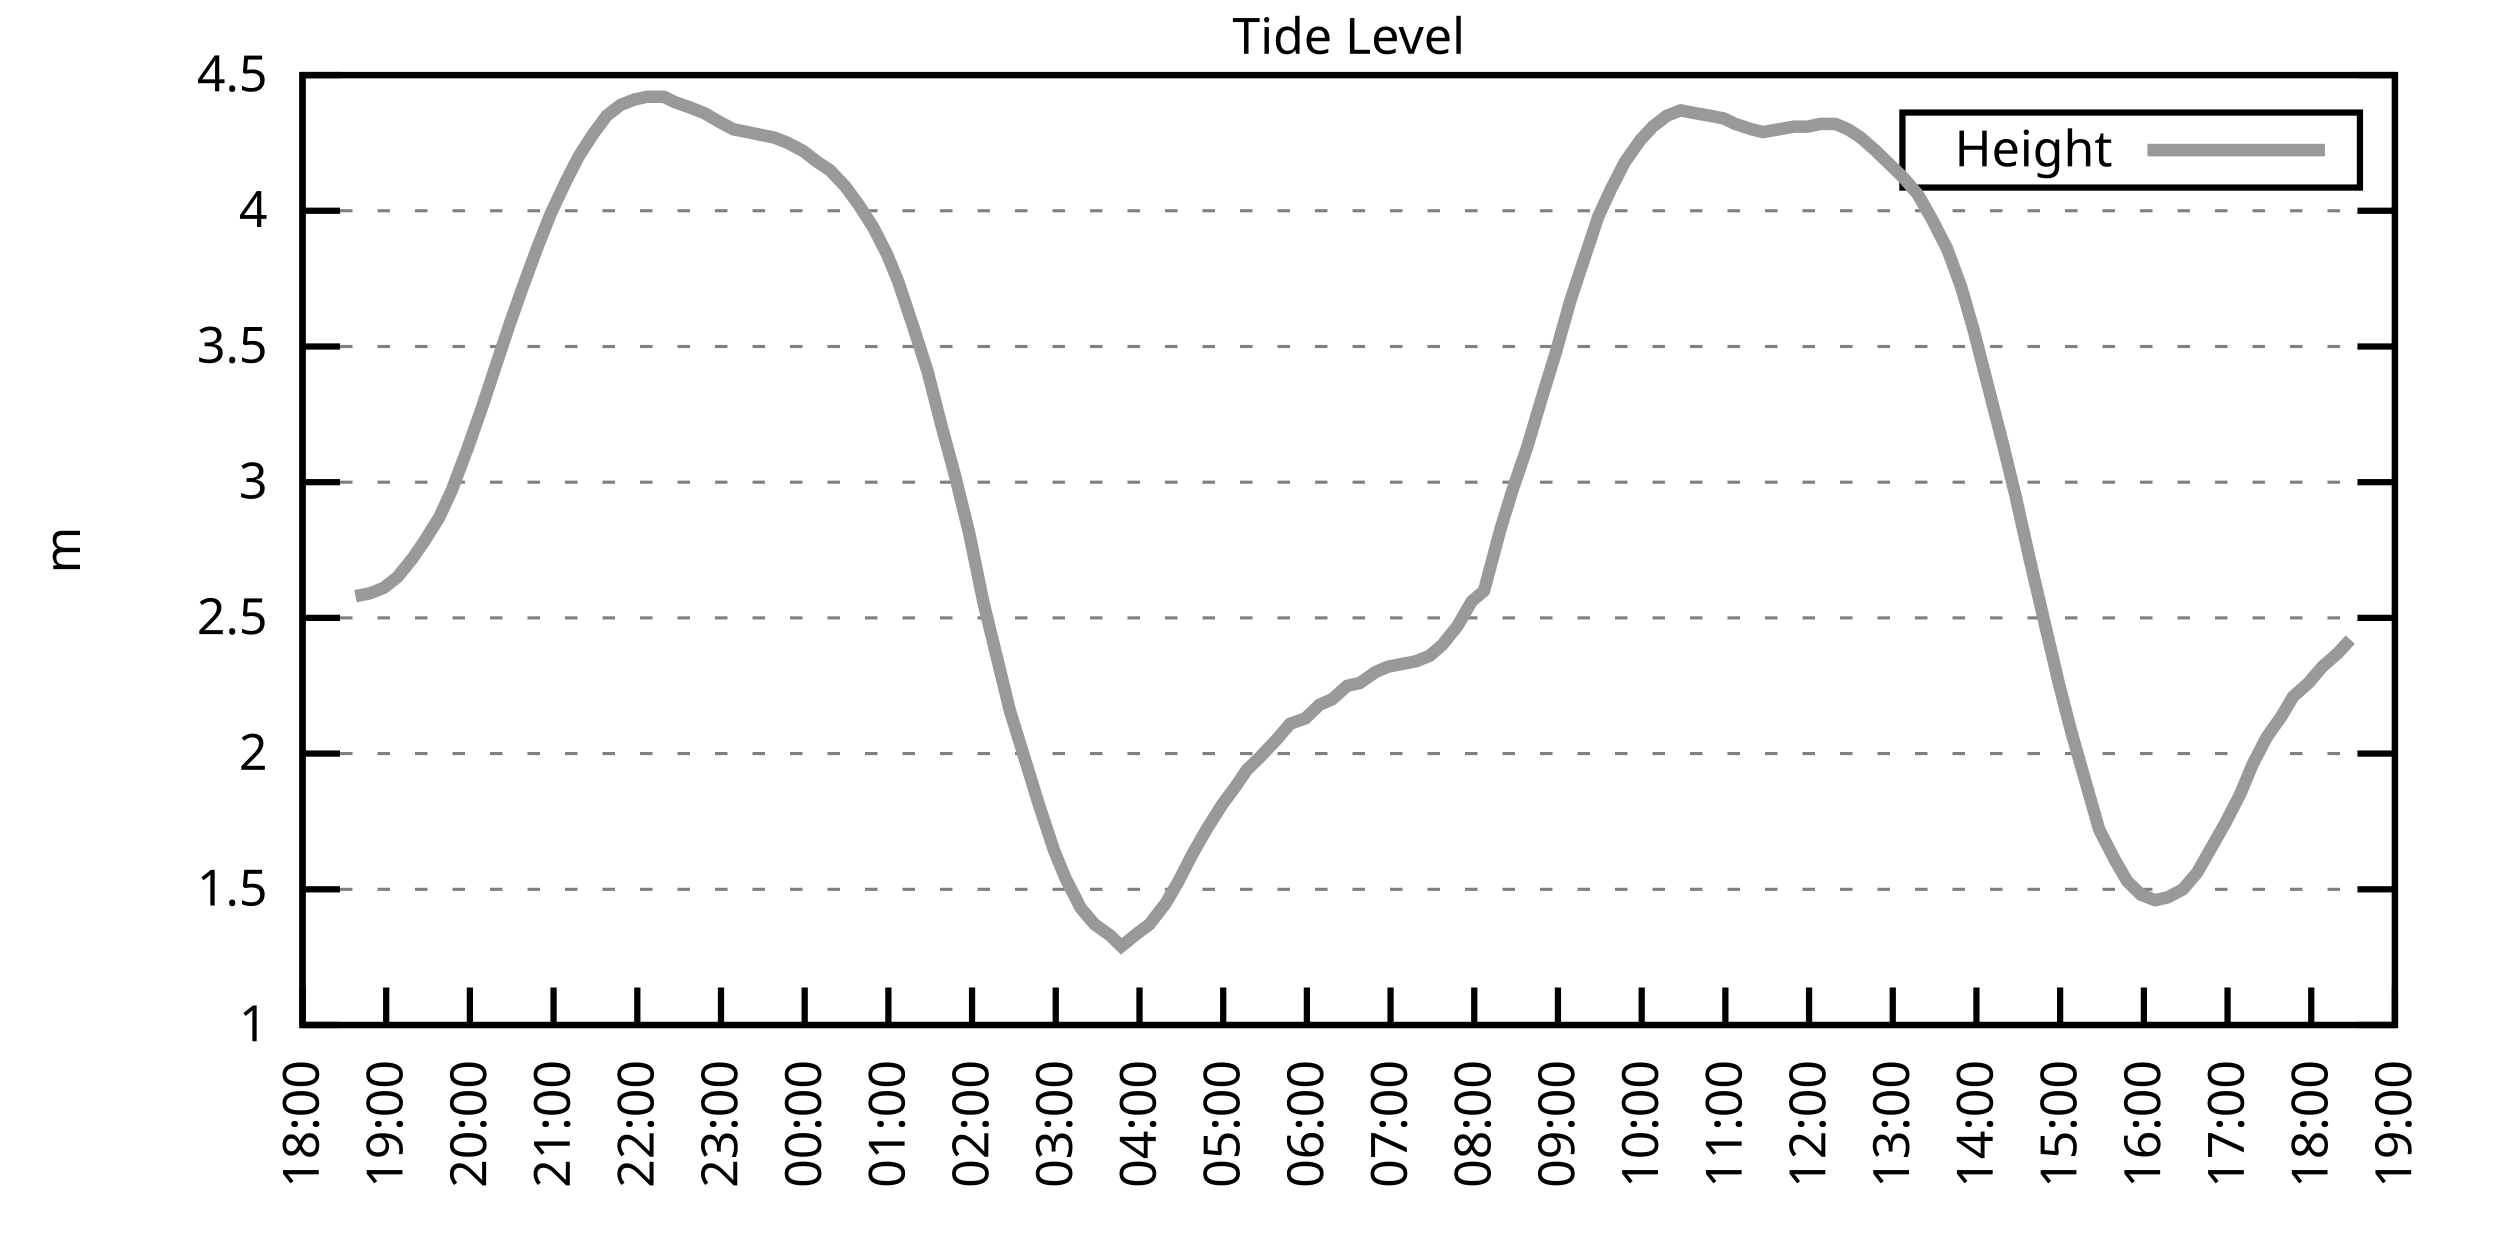
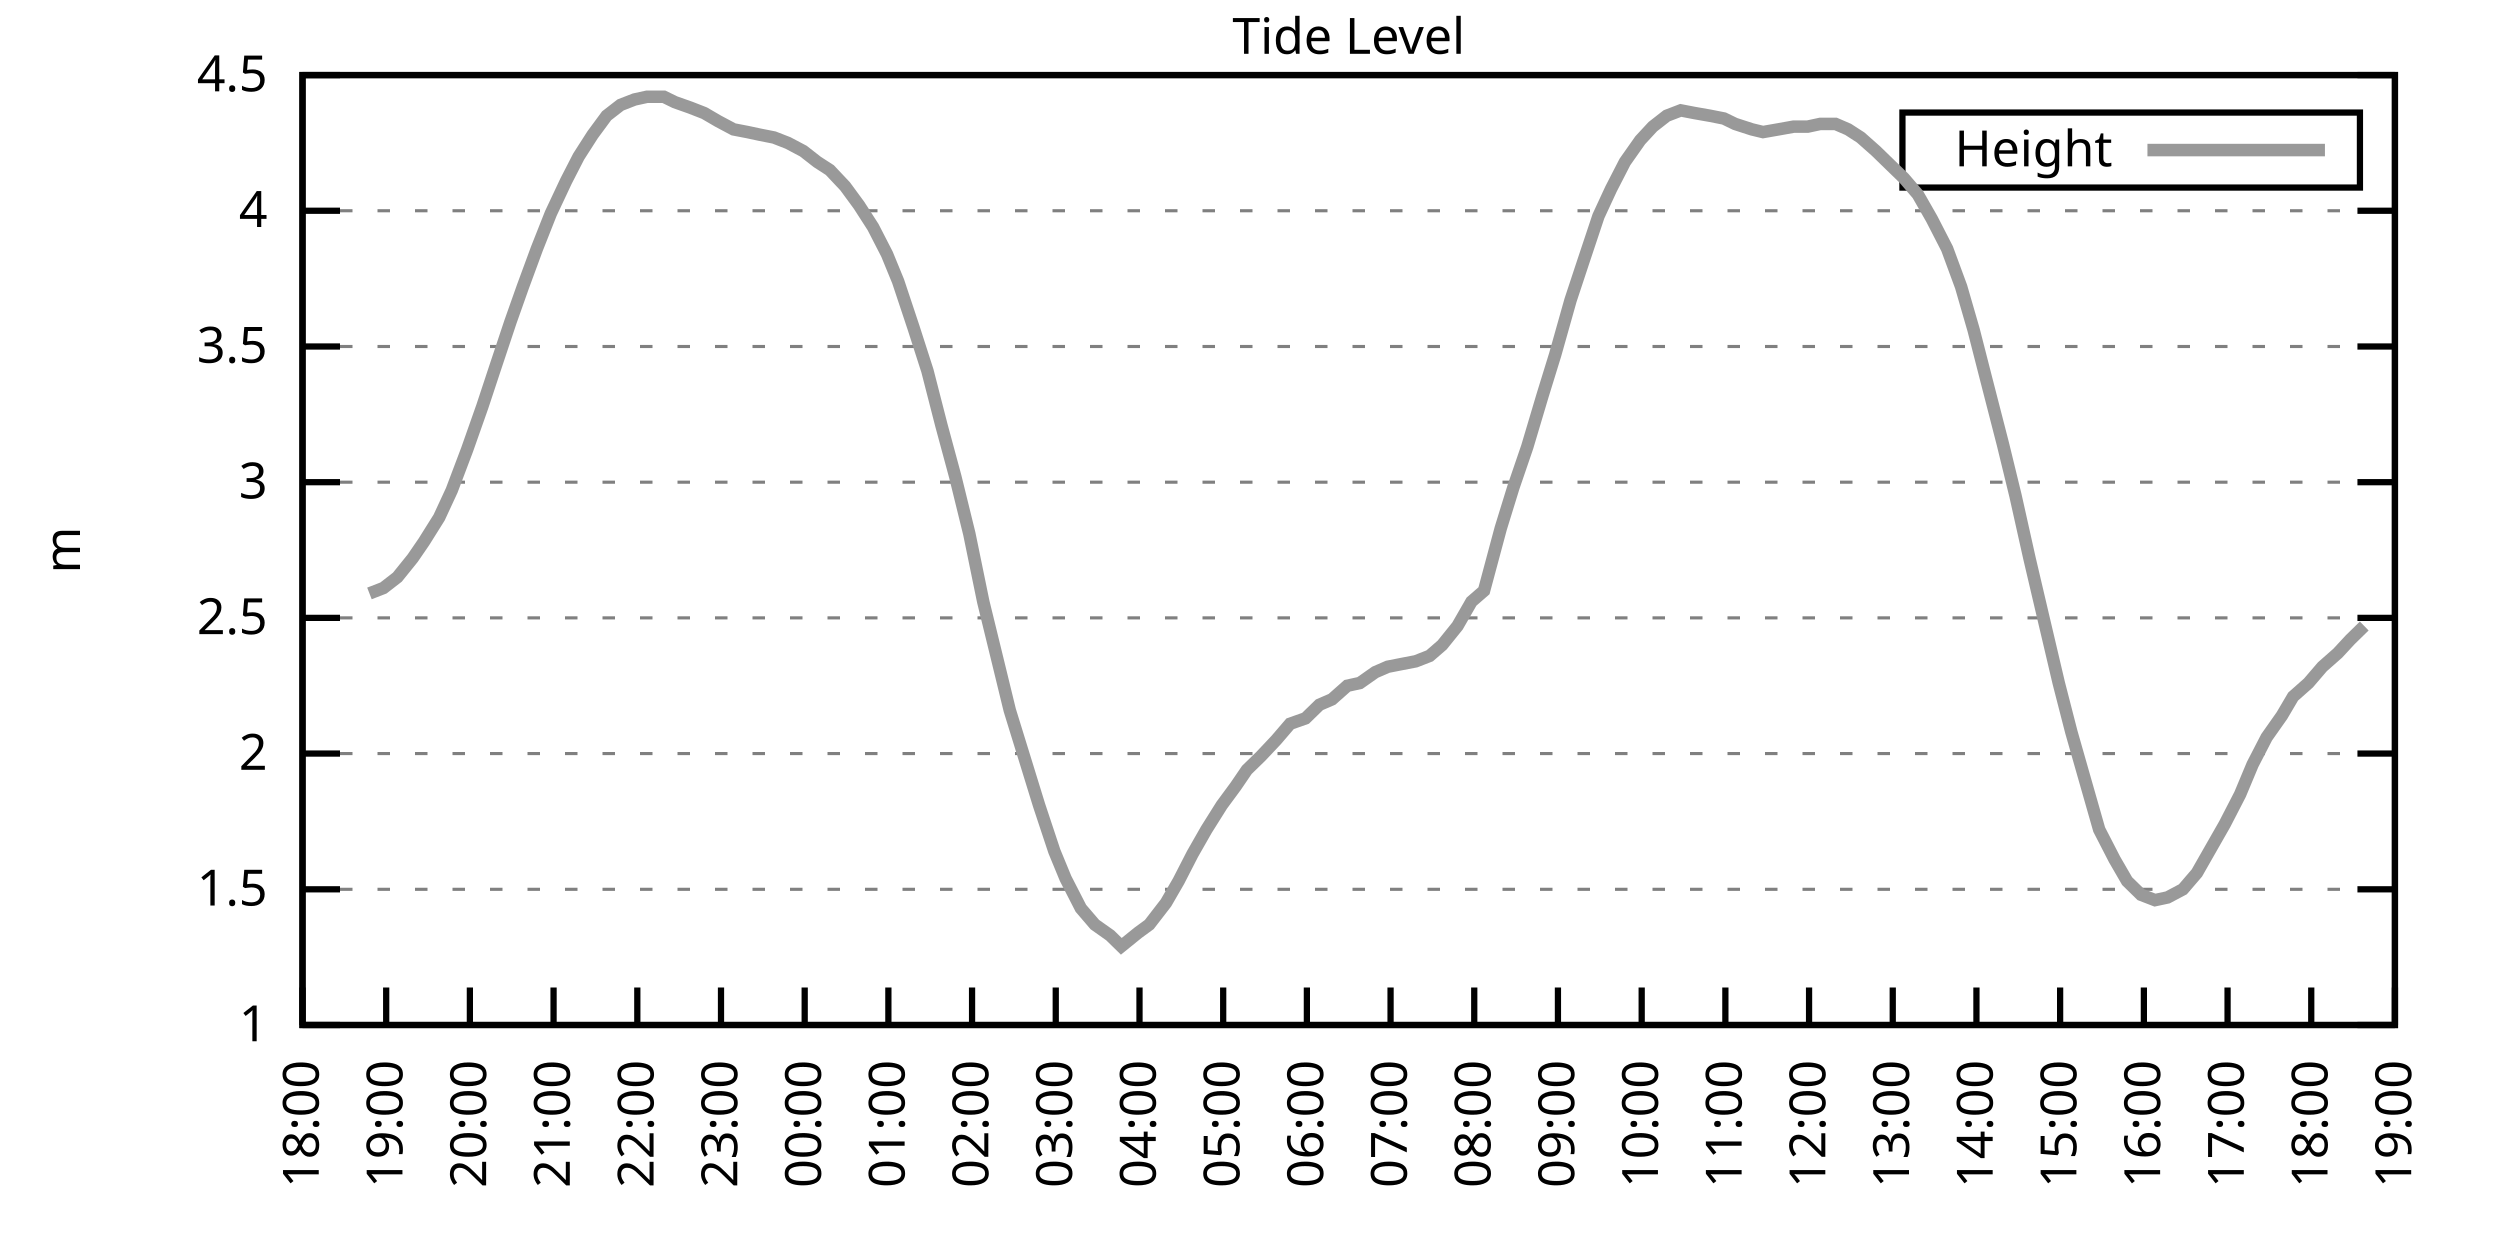
<svg xmlns="http://www.w3.org/2000/svg" xmlns:xlink="http://www.w3.org/1999/xlink" width="400" height="200" viewBox="0 0 400 200">
  <g id="gnuplot_canvas">
    <rect x="0" y="0" width="400" height="200" fill="none" />
    <defs>
      <circle id="gpDot" r="0.5" stroke-width="0.5" stroke="currentColor" />
      <path id="gpPt0" stroke-width="0.333" stroke="currentColor" d="M-1,0 h2 M0,-1 v2" />
      <path id="gpPt1" stroke-width="0.333" stroke="currentColor" d="M-1,-1 L1,1 M1,-1 L-1,1" />
      <path id="gpPt2" stroke-width="0.333" stroke="currentColor" d="M-1,0 L1,0 M0,-1 L0,1 M-1,-1 L1,1 M-1,1 L1,-1" />
      <rect id="gpPt3" stroke-width="0.333" stroke="currentColor" x="-1" y="-1" width="2" height="2" />
      <rect id="gpPt4" stroke-width="0.333" stroke="currentColor" fill="currentColor" x="-1" y="-1" width="2" height="2" />
      <circle id="gpPt5" stroke-width="0.333" stroke="currentColor" cx="0" cy="0" r="1" />
      <use xlink:href="#gpPt5" id="gpPt6" fill="currentColor" stroke="none" />
      <path id="gpPt7" stroke-width="0.333" stroke="currentColor" d="M0,-1.33 L-1.33,0.67 L1.33,0.67 z" />
      <use xlink:href="#gpPt7" id="gpPt8" fill="currentColor" stroke="none" />
      <use xlink:href="#gpPt7" id="gpPt9" stroke="currentColor" transform="rotate(180)" />
      <use xlink:href="#gpPt9" id="gpPt10" fill="currentColor" stroke="none" />
      <use xlink:href="#gpPt3" id="gpPt11" stroke="currentColor" transform="rotate(45)" />
      <use xlink:href="#gpPt11" id="gpPt12" fill="currentColor" stroke="none" />
      <path id="gpPt13" stroke-width="0.333" stroke="currentColor" d="M0,1.330 L1.265,0.411 L0.782,-1.067 L-0.782,-1.076 L-1.265,0.411 z" />
      <use xlink:href="#gpPt13" id="gpPt14" fill="currentColor" stroke="none" />
      <filter id="textbox" filterUnits="objectBoundingBox" x="0" y="0" height="1" width="1">
        <feFlood flood-color="white" flood-opacity="1" result="bgnd" />
        <feComposite in="SourceGraphic" in2="bgnd" operator="atop" />
      </filter>
      <filter id="greybox" filterUnits="objectBoundingBox" x="0" y="0" height="1" width="1">
        <feFlood flood-color="lightgrey" flood-opacity="1" result="grey" />
        <feComposite in="SourceGraphic" in2="grey" operator="atop" />
      </filter>
    </defs>
    <g fill="none" color="white" stroke="currentColor" stroke-width="1.00" stroke-linecap="butt" stroke-linejoin="miter">
</g>
    <g fill="none" color="black" stroke="currentColor" stroke-width="1.00" stroke-linecap="butt" stroke-linejoin="miter">
      <g stroke="none" shape-rendering="crispEdges">
        <polygon fill="rgb(255, 255, 255)" points="48.40,164.00 383.18,164.00 383.18,12.02 48.40,12.02 " />
      </g>
    </g>
    <g fill="none" color="black" stroke="currentColor" stroke-width="1.00" stroke-linecap="butt" stroke-linejoin="miter">
</g>
    <g fill="none" color="black" stroke="black" stroke-width="0.50" stroke-linecap="butt" stroke-linejoin="miter">
</g>
    <g fill="none" color="gray" stroke="currentColor" stroke-width="0.50" stroke-linecap="butt" stroke-linejoin="miter">
      <path stroke="gray" stroke-dasharray="2,4" class="gridline" d="M48.40,164.00 L383.19,164.00  " />
    </g>
    <g fill="none" color="gray" stroke="gray" stroke-width="1.00" stroke-linecap="butt" stroke-linejoin="miter">
</g>
    <g fill="none" color="black" stroke="currentColor" stroke-width="1.00" stroke-linecap="butt" stroke-linejoin="miter">
      <path stroke="black" d="M48.40,164.00 L54.40,164.00 M383.19,164.00 L377.19,164.00  " />
      <g transform="translate(42.80,166.60)" stroke="none" fill="black" font-family="Sans" font-size="8.00" text-anchor="end">
        <text>
          <tspan font-family="Sans"> 1</tspan>
        </text>
      </g>
    </g>
    <g fill="none" color="black" stroke="currentColor" stroke-width="1.00" stroke-linecap="butt" stroke-linejoin="miter">
</g>
    <g fill="none" color="black" stroke="black" stroke-width="0.50" stroke-linecap="butt" stroke-linejoin="miter">
</g>
    <g fill="none" color="gray" stroke="currentColor" stroke-width="0.50" stroke-linecap="butt" stroke-linejoin="miter">
      <path stroke="gray" stroke-dasharray="2,4" class="gridline" d="M48.40,142.29 L383.19,142.29  " />
    </g>
    <g fill="none" color="gray" stroke="gray" stroke-width="1.00" stroke-linecap="butt" stroke-linejoin="miter">
</g>
    <g fill="none" color="black" stroke="currentColor" stroke-width="1.00" stroke-linecap="butt" stroke-linejoin="miter">
      <path stroke="black" d="M48.40,142.29 L54.40,142.29 M383.19,142.29 L377.19,142.29  " />
      <g transform="translate(42.80,144.89)" stroke="none" fill="black" font-family="Sans" font-size="8.00" text-anchor="end">
        <text>
          <tspan font-family="Sans"> 1.5</tspan>
        </text>
      </g>
    </g>
    <g fill="none" color="black" stroke="currentColor" stroke-width="1.00" stroke-linecap="butt" stroke-linejoin="miter">
</g>
    <g fill="none" color="black" stroke="black" stroke-width="0.50" stroke-linecap="butt" stroke-linejoin="miter">
</g>
    <g fill="none" color="gray" stroke="currentColor" stroke-width="0.50" stroke-linecap="butt" stroke-linejoin="miter">
      <path stroke="gray" stroke-dasharray="2,4" class="gridline" d="M48.40,120.57 L383.19,120.57  " />
    </g>
    <g fill="none" color="gray" stroke="gray" stroke-width="1.00" stroke-linecap="butt" stroke-linejoin="miter">
</g>
    <g fill="none" color="black" stroke="currentColor" stroke-width="1.00" stroke-linecap="butt" stroke-linejoin="miter">
      <path stroke="black" d="M48.40,120.57 L54.40,120.57 M383.19,120.57 L377.19,120.57  " />
      <g transform="translate(42.80,123.17)" stroke="none" fill="black" font-family="Sans" font-size="8.00" text-anchor="end">
        <text>
          <tspan font-family="Sans"> 2</tspan>
        </text>
      </g>
    </g>
    <g fill="none" color="black" stroke="currentColor" stroke-width="1.00" stroke-linecap="butt" stroke-linejoin="miter">
</g>
    <g fill="none" color="black" stroke="black" stroke-width="0.50" stroke-linecap="butt" stroke-linejoin="miter">
</g>
    <g fill="none" color="gray" stroke="currentColor" stroke-width="0.50" stroke-linecap="butt" stroke-linejoin="miter">
      <path stroke="gray" stroke-dasharray="2,4" class="gridline" d="M48.40,98.86 L383.19,98.86  " />
    </g>
    <g fill="none" color="gray" stroke="gray" stroke-width="1.00" stroke-linecap="butt" stroke-linejoin="miter">
</g>
    <g fill="none" color="black" stroke="currentColor" stroke-width="1.00" stroke-linecap="butt" stroke-linejoin="miter">
      <path stroke="black" d="M48.40,98.86 L54.40,98.86 M383.19,98.86 L377.19,98.86  " />
      <g transform="translate(42.80,101.46)" stroke="none" fill="black" font-family="Sans" font-size="8.00" text-anchor="end">
        <text>
          <tspan font-family="Sans"> 2.5</tspan>
        </text>
      </g>
    </g>
    <g fill="none" color="black" stroke="currentColor" stroke-width="1.00" stroke-linecap="butt" stroke-linejoin="miter">
</g>
    <g fill="none" color="black" stroke="black" stroke-width="0.50" stroke-linecap="butt" stroke-linejoin="miter">
</g>
    <g fill="none" color="gray" stroke="currentColor" stroke-width="0.50" stroke-linecap="butt" stroke-linejoin="miter">
      <path stroke="gray" stroke-dasharray="2,4" class="gridline" d="M48.40,77.15 L383.19,77.15  " />
    </g>
    <g fill="none" color="gray" stroke="gray" stroke-width="1.00" stroke-linecap="butt" stroke-linejoin="miter">
</g>
    <g fill="none" color="black" stroke="currentColor" stroke-width="1.00" stroke-linecap="butt" stroke-linejoin="miter">
      <path stroke="black" d="M48.40,77.15 L54.40,77.15 M383.19,77.15 L377.19,77.15  " />
      <g transform="translate(42.80,79.75)" stroke="none" fill="black" font-family="Sans" font-size="8.00" text-anchor="end">
        <text>
          <tspan font-family="Sans"> 3</tspan>
        </text>
      </g>
    </g>
    <g fill="none" color="black" stroke="currentColor" stroke-width="1.00" stroke-linecap="butt" stroke-linejoin="miter">
</g>
    <g fill="none" color="black" stroke="black" stroke-width="0.50" stroke-linecap="butt" stroke-linejoin="miter">
</g>
    <g fill="none" color="gray" stroke="currentColor" stroke-width="0.50" stroke-linecap="butt" stroke-linejoin="miter">
      <path stroke="gray" stroke-dasharray="2,4" class="gridline" d="M48.40,55.44 L383.19,55.44  " />
    </g>
    <g fill="none" color="gray" stroke="gray" stroke-width="1.00" stroke-linecap="butt" stroke-linejoin="miter">
</g>
    <g fill="none" color="black" stroke="currentColor" stroke-width="1.00" stroke-linecap="butt" stroke-linejoin="miter">
      <path stroke="black" d="M48.40,55.44 L54.40,55.44 M383.19,55.44 L377.19,55.44  " />
      <g transform="translate(42.80,58.04)" stroke="none" fill="black" font-family="Sans" font-size="8.00" text-anchor="end">
        <text>
          <tspan font-family="Sans"> 3.5</tspan>
        </text>
      </g>
    </g>
    <g fill="none" color="black" stroke="currentColor" stroke-width="1.00" stroke-linecap="butt" stroke-linejoin="miter">
</g>
    <g fill="none" color="black" stroke="black" stroke-width="0.50" stroke-linecap="butt" stroke-linejoin="miter">
</g>
    <g fill="none" color="gray" stroke="currentColor" stroke-width="0.50" stroke-linecap="butt" stroke-linejoin="miter">
      <path stroke="gray" stroke-dasharray="2,4" class="gridline" d="M48.40,33.72 L383.19,33.72  " />
    </g>
    <g fill="none" color="gray" stroke="gray" stroke-width="1.00" stroke-linecap="butt" stroke-linejoin="miter">
</g>
    <g fill="none" color="black" stroke="currentColor" stroke-width="1.00" stroke-linecap="butt" stroke-linejoin="miter">
      <path stroke="black" d="M48.40,33.72 L54.40,33.72 M383.19,33.72 L377.19,33.72  " />
      <g transform="translate(42.80,36.32)" stroke="none" fill="black" font-family="Sans" font-size="8.00" text-anchor="end">
        <text>
          <tspan font-family="Sans"> 4</tspan>
        </text>
      </g>
    </g>
    <g fill="none" color="black" stroke="currentColor" stroke-width="1.00" stroke-linecap="butt" stroke-linejoin="miter">
</g>
    <g fill="none" color="black" stroke="black" stroke-width="0.50" stroke-linecap="butt" stroke-linejoin="miter">
</g>
    <g fill="none" color="gray" stroke="currentColor" stroke-width="0.50" stroke-linecap="butt" stroke-linejoin="miter">
      <path stroke="gray" stroke-dasharray="2,4" class="gridline" d="M48.40,12.01 L383.19,12.01  " />
    </g>
    <g fill="none" color="gray" stroke="gray" stroke-width="1.00" stroke-linecap="butt" stroke-linejoin="miter">
</g>
    <g fill="none" color="black" stroke="currentColor" stroke-width="1.00" stroke-linecap="butt" stroke-linejoin="miter">
      <path stroke="black" d="M48.40,12.01 L54.40,12.01 M383.19,12.01 L377.19,12.01  " />
      <g transform="translate(42.80,14.61)" stroke="none" fill="black" font-family="Sans" font-size="8.00" text-anchor="end">
        <text>
          <tspan font-family="Sans"> 4.5</tspan>
        </text>
      </g>
    </g>
    <g fill="none" color="black" stroke="currentColor" stroke-width="1.00" stroke-linecap="butt" stroke-linejoin="miter">
      <path stroke="black" d="M48.40,164.00 L48.40,158.00  " />
      <g transform="translate(51.00,169.60) rotate(270.00)" stroke="none" fill="black" font-family="Sans" font-size="8.00" text-anchor="end">
        <text>
          <tspan font-family="Sans">18:00</tspan>
        </text>
      </g>
    </g>
    <g fill="none" color="black" stroke="currentColor" stroke-width="1.00" stroke-linecap="butt" stroke-linejoin="miter">
      <path stroke="black" d="M61.79,164.00 L61.79,158.00  " />
      <g transform="translate(64.39,169.60) rotate(270.00)" stroke="none" fill="black" font-family="Sans" font-size="8.00" text-anchor="end">
        <text>
          <tspan font-family="Sans">19:00</tspan>
        </text>
      </g>
    </g>
    <g fill="none" color="black" stroke="currentColor" stroke-width="1.00" stroke-linecap="butt" stroke-linejoin="miter">
      <path stroke="black" d="M75.18,164.00 L75.18,158.00  " />
      <g transform="translate(77.78,169.60) rotate(270.00)" stroke="none" fill="black" font-family="Sans" font-size="8.00" text-anchor="end">
        <text>
          <tspan font-family="Sans">20:00</tspan>
        </text>
      </g>
    </g>
    <g fill="none" color="black" stroke="currentColor" stroke-width="1.00" stroke-linecap="butt" stroke-linejoin="miter">
      <path stroke="black" d="M88.57,164.00 L88.57,158.00  " />
      <g transform="translate(91.17,169.60) rotate(270.00)" stroke="none" fill="black" font-family="Sans" font-size="8.00" text-anchor="end">
        <text>
          <tspan font-family="Sans">21:00</tspan>
        </text>
      </g>
    </g>
    <g fill="none" color="black" stroke="currentColor" stroke-width="1.00" stroke-linecap="butt" stroke-linejoin="miter">
      <path stroke="black" d="M101.97,164.00 L101.97,158.00  " />
      <g transform="translate(104.57,169.60) rotate(270.00)" stroke="none" fill="black" font-family="Sans" font-size="8.00" text-anchor="end">
        <text>
          <tspan font-family="Sans">22:00</tspan>
        </text>
      </g>
    </g>
    <g fill="none" color="black" stroke="currentColor" stroke-width="1.00" stroke-linecap="butt" stroke-linejoin="miter">
      <path stroke="black" d="M115.36,164.00 L115.36,158.00  " />
      <g transform="translate(117.96,169.60) rotate(270.00)" stroke="none" fill="black" font-family="Sans" font-size="8.00" text-anchor="end">
        <text>
          <tspan font-family="Sans">23:00</tspan>
        </text>
      </g>
    </g>
    <g fill="none" color="black" stroke="currentColor" stroke-width="1.00" stroke-linecap="butt" stroke-linejoin="miter">
      <path stroke="black" d="M128.75,164.00 L128.75,158.00  " />
      <g transform="translate(131.35,169.60) rotate(270.00)" stroke="none" fill="black" font-family="Sans" font-size="8.00" text-anchor="end">
        <text>
          <tspan font-family="Sans">00:00</tspan>
        </text>
      </g>
    </g>
    <g fill="none" color="black" stroke="currentColor" stroke-width="1.00" stroke-linecap="butt" stroke-linejoin="miter">
      <path stroke="black" d="M142.14,164.00 L142.14,158.00  " />
      <g transform="translate(144.74,169.60) rotate(270.00)" stroke="none" fill="black" font-family="Sans" font-size="8.00" text-anchor="end">
        <text>
          <tspan font-family="Sans">01:00</tspan>
        </text>
      </g>
    </g>
    <g fill="none" color="black" stroke="currentColor" stroke-width="1.00" stroke-linecap="butt" stroke-linejoin="miter">
      <path stroke="black" d="M155.53,164.00 L155.53,158.00  " />
      <g transform="translate(158.13,169.60) rotate(270.00)" stroke="none" fill="black" font-family="Sans" font-size="8.00" text-anchor="end">
        <text>
          <tspan font-family="Sans">02:00</tspan>
        </text>
      </g>
    </g>
    <g fill="none" color="black" stroke="currentColor" stroke-width="1.00" stroke-linecap="butt" stroke-linejoin="miter">
      <path stroke="black" d="M168.92,164.00 L168.92,158.00  " />
      <g transform="translate(171.52,169.60) rotate(270.00)" stroke="none" fill="black" font-family="Sans" font-size="8.00" text-anchor="end">
        <text>
          <tspan font-family="Sans">03:00</tspan>
        </text>
      </g>
    </g>
    <g fill="none" color="black" stroke="currentColor" stroke-width="1.00" stroke-linecap="butt" stroke-linejoin="miter">
      <path stroke="black" d="M182.32,164.00 L182.32,158.00  " />
      <g transform="translate(184.92,169.60) rotate(270.00)" stroke="none" fill="black" font-family="Sans" font-size="8.00" text-anchor="end">
        <text>
          <tspan font-family="Sans">04:00</tspan>
        </text>
      </g>
    </g>
    <g fill="none" color="black" stroke="currentColor" stroke-width="1.00" stroke-linecap="butt" stroke-linejoin="miter">
      <path stroke="black" d="M195.71,164.00 L195.71,158.00  " />
      <g transform="translate(198.31,169.60) rotate(270.00)" stroke="none" fill="black" font-family="Sans" font-size="8.00" text-anchor="end">
        <text>
          <tspan font-family="Sans">05:00</tspan>
        </text>
      </g>
    </g>
    <g fill="none" color="black" stroke="currentColor" stroke-width="1.00" stroke-linecap="butt" stroke-linejoin="miter">
      <path stroke="black" d="M209.10,164.00 L209.10,158.00  " />
      <g transform="translate(211.70,169.60) rotate(270.00)" stroke="none" fill="black" font-family="Sans" font-size="8.00" text-anchor="end">
        <text>
          <tspan font-family="Sans">06:00</tspan>
        </text>
      </g>
    </g>
    <g fill="none" color="black" stroke="currentColor" stroke-width="1.00" stroke-linecap="butt" stroke-linejoin="miter">
      <path stroke="black" d="M222.49,164.00 L222.49,158.00  " />
      <g transform="translate(225.09,169.60) rotate(270.00)" stroke="none" fill="black" font-family="Sans" font-size="8.00" text-anchor="end">
        <text>
          <tspan font-family="Sans">07:00</tspan>
        </text>
      </g>
    </g>
    <g fill="none" color="black" stroke="currentColor" stroke-width="1.00" stroke-linecap="butt" stroke-linejoin="miter">
      <path stroke="black" d="M235.88,164.00 L235.88,158.00  " />
      <g transform="translate(238.48,169.60) rotate(270.00)" stroke="none" fill="black" font-family="Sans" font-size="8.00" text-anchor="end">
        <text>
          <tspan font-family="Sans">08:00</tspan>
        </text>
      </g>
    </g>
    <g fill="none" color="black" stroke="currentColor" stroke-width="1.00" stroke-linecap="butt" stroke-linejoin="miter">
      <path stroke="black" d="M249.27,164.00 L249.27,158.00  " />
      <g transform="translate(251.87,169.60) rotate(270.00)" stroke="none" fill="black" font-family="Sans" font-size="8.00" text-anchor="end">
        <text>
          <tspan font-family="Sans">09:00</tspan>
        </text>
      </g>
    </g>
    <g fill="none" color="black" stroke="currentColor" stroke-width="1.00" stroke-linecap="butt" stroke-linejoin="miter">
      <path stroke="black" d="M262.67,164.00 L262.67,158.00  " />
      <g transform="translate(265.27,169.60) rotate(270.00)" stroke="none" fill="black" font-family="Sans" font-size="8.00" text-anchor="end">
        <text>
          <tspan font-family="Sans">10:00</tspan>
        </text>
      </g>
    </g>
    <g fill="none" color="black" stroke="currentColor" stroke-width="1.00" stroke-linecap="butt" stroke-linejoin="miter">
      <path stroke="black" d="M276.06,164.00 L276.06,158.00  " />
      <g transform="translate(278.66,169.60) rotate(270.00)" stroke="none" fill="black" font-family="Sans" font-size="8.00" text-anchor="end">
        <text>
          <tspan font-family="Sans">11:00</tspan>
        </text>
      </g>
    </g>
    <g fill="none" color="black" stroke="currentColor" stroke-width="1.00" stroke-linecap="butt" stroke-linejoin="miter">
      <path stroke="black" d="M289.45,164.00 L289.45,158.00  " />
      <g transform="translate(292.05,169.60) rotate(270.00)" stroke="none" fill="black" font-family="Sans" font-size="8.00" text-anchor="end">
        <text>
          <tspan font-family="Sans">12:00</tspan>
        </text>
      </g>
    </g>
    <g fill="none" color="black" stroke="currentColor" stroke-width="1.00" stroke-linecap="butt" stroke-linejoin="miter">
      <path stroke="black" d="M302.84,164.00 L302.84,158.00  " />
      <g transform="translate(305.44,169.60) rotate(270.00)" stroke="none" fill="black" font-family="Sans" font-size="8.00" text-anchor="end">
        <text>
          <tspan font-family="Sans">13:00</tspan>
        </text>
      </g>
    </g>
    <g fill="none" color="black" stroke="currentColor" stroke-width="1.00" stroke-linecap="butt" stroke-linejoin="miter">
      <path stroke="black" d="M316.23,164.00 L316.23,158.00  " />
      <g transform="translate(318.83,169.60) rotate(270.00)" stroke="none" fill="black" font-family="Sans" font-size="8.00" text-anchor="end">
        <text>
          <tspan font-family="Sans">14:00</tspan>
        </text>
      </g>
    </g>
    <g fill="none" color="black" stroke="currentColor" stroke-width="1.00" stroke-linecap="butt" stroke-linejoin="miter">
      <path stroke="black" d="M329.62,164.00 L329.62,158.00  " />
      <g transform="translate(332.22,169.60) rotate(270.00)" stroke="none" fill="black" font-family="Sans" font-size="8.00" text-anchor="end">
        <text>
          <tspan font-family="Sans">15:00</tspan>
        </text>
      </g>
    </g>
    <g fill="none" color="black" stroke="currentColor" stroke-width="1.00" stroke-linecap="butt" stroke-linejoin="miter">
      <path stroke="black" d="M343.02,164.00 L343.02,158.00  " />
      <g transform="translate(345.62,169.60) rotate(270.00)" stroke="none" fill="black" font-family="Sans" font-size="8.00" text-anchor="end">
        <text>
          <tspan font-family="Sans">16:00</tspan>
        </text>
      </g>
    </g>
    <g fill="none" color="black" stroke="currentColor" stroke-width="1.00" stroke-linecap="butt" stroke-linejoin="miter">
      <path stroke="black" d="M356.41,164.00 L356.41,158.00  " />
      <g transform="translate(359.01,169.60) rotate(270.00)" stroke="none" fill="black" font-family="Sans" font-size="8.00" text-anchor="end">
        <text>
          <tspan font-family="Sans">17:00</tspan>
        </text>
      </g>
    </g>
    <g fill="none" color="black" stroke="currentColor" stroke-width="1.00" stroke-linecap="butt" stroke-linejoin="miter">
      <path stroke="black" d="M369.80,164.00 L369.80,158.00  " />
      <g transform="translate(372.40,169.60) rotate(270.00)" stroke="none" fill="black" font-family="Sans" font-size="8.00" text-anchor="end">
        <text>
          <tspan font-family="Sans">18:00</tspan>
        </text>
      </g>
    </g>
    <g fill="none" color="black" stroke="currentColor" stroke-width="1.00" stroke-linecap="butt" stroke-linejoin="miter">
      <path stroke="black" d="M383.19,164.00 L383.19,158.00  " />
      <g transform="translate(385.79,169.60) rotate(270.00)" stroke="none" fill="black" font-family="Sans" font-size="8.00" text-anchor="end">
        <text>
          <tspan font-family="Sans">19:00</tspan>
        </text>
      </g>
    </g>
    <g fill="none" color="black" stroke="currentColor" stroke-width="1.00" stroke-linecap="butt" stroke-linejoin="miter">
</g>
    <g fill="none" color="black" stroke="currentColor" stroke-width="1.00" stroke-linecap="butt" stroke-linejoin="miter">
      <path stroke="black" d="M48.40,12.01 L48.40,164.00 L383.19,164.00 L383.19,12.01 L48.40,12.01 Z  " />
    </g>
    <g fill="none" color="black" stroke="currentColor" stroke-width="1.00" stroke-linecap="butt" stroke-linejoin="miter">
</g>
    <g fill="none" color="black" stroke="currentColor" stroke-width="1.00" stroke-linecap="butt" stroke-linejoin="miter">
      <path stroke="black" d="M304.39,30.01 L304.39,18.01 L377.59,18.01 L377.59,30.01 L304.39,30.01 Z  " />
    </g>
    <g id="Tide_level_plot_1">
      <g fill="none" color="white" stroke="black" stroke-width="2.00" stroke-linecap="butt" stroke-linejoin="miter">
</g>
      <g fill="none" color="black" stroke="currentColor" stroke-width="2.00" stroke-linecap="butt" stroke-linejoin="miter">
        <g transform="translate(337.99,26.61)" stroke="none" fill="black" font-family="Sans" font-size="8.00" text-anchor="end">
          <text>
            <tspan font-family="Sans">Height</tspan>
          </text>
        </g>
      </g>
      <g fill="none" color="black" stroke="currentColor" stroke-width="2.00" stroke-linecap="butt" stroke-linejoin="miter">
-         <path stroke="rgb(153, 153, 153)" d="M343.59,24.01 L371.99,24.01 M56.88,95.39 L59.11,94.95 L61.35,94.08 L63.58,92.35 L66.03,89.31 L67.82,86.70   L70.27,82.79 L72.28,78.45 L74.74,71.94 L77.19,64.99 L79.20,58.91 L81.66,51.53 L83.66,45.88 L85.90,39.80   L88.13,34.16 L90.58,28.95 L92.59,25.04 L94.82,21.56 L97.06,18.52 L99.29,16.79 L101.52,15.92 L103.53,15.48   L106.21,15.48 L107.99,16.35 L110.45,17.22 L112.68,18.09 L114.91,19.39 L117.37,20.70 L119.60,21.13 L121.61,21.56   L123.84,22.00 L126.07,22.87 L128.53,24.17 L130.76,25.91 L132.77,27.21 L135.22,29.81 L137.45,32.85 L139.69,36.33   L141.92,40.67 L143.70,45.01 L146.16,52.40 L148.39,59.34 L150.62,68.03 L152.85,76.28 L155.09,85.40 L157.32,96.26   L159.55,105.38 L161.56,113.63 L164.24,122.31 L166.25,128.83 L168.70,136.21 L170.49,140.55 L172.94,145.33 L175.17,147.93   L177.63,149.67 L179.41,151.41 L182.09,149.24 L183.88,147.93 L186.56,144.46 L188.57,140.98 L190.80,136.64 L193.03,132.73   L195.48,128.83 L197.72,125.79 L199.50,123.18 L201.73,121.01 L204.19,118.40 L206.42,115.80 L208.88,114.93 L211.11,112.76   L213.12,111.89 L215.57,109.72 L217.58,109.28 L220.04,107.55 L222.04,106.68 L224.28,106.24 L226.51,105.81 L228.74,104.94   L230.75,103.20 L233.20,100.16 L235.44,96.26 L237.44,94.52 L240.12,84.53 L242.13,78.02 L244.36,71.50 L246.82,63.25   L248.83,56.74 L251.28,48.05 L253.29,41.97 L255.75,34.59 L257.76,30.25 L259.99,25.91 L262.44,22.43 L264.45,20.26   L266.68,18.52 L268.92,17.66 L271.15,18.09 L273.60,18.52 L275.83,18.96 L277.62,19.83 L280.30,20.70 L282.08,21.13   L284.54,20.70 L286.99,20.26 L289.23,20.26 L291.23,19.83 L293.69,19.83 L295.70,20.70 L297.71,22.00 L300.16,24.17   L302.39,26.34 L304.63,28.51 L306.86,31.12 L309.09,35.03 L311.54,39.80 L313.78,45.88 L315.79,52.83 L317.79,60.65   L320.47,71.07 L322.48,79.32 L324.71,89.31 L326.95,98.86 L329.40,109.28 L331.41,117.10 L333.64,124.92 L335.87,132.73   L338.33,137.51 L340.34,140.98 L342.57,143.16 L344.80,144.02 L346.81,143.59 L349.26,142.29 L351.50,139.68 L353.73,135.77   L355.96,131.86 L358.42,127.09 L360.42,122.31 L362.66,117.97 L365.11,114.49 L366.90,111.45 L369.35,109.28 L371.58,106.68   L374.04,104.51 L376.05,102.34  " />
+         <path stroke="rgb(153, 153, 153)" d="M343.59,24.01 L371.99,24.01 M59.11,94.95 L61.35,94.08 L63.58,92.35 L66.03,89.31 L67.82,86.70 L70.27,82.79   L72.28,78.45 L74.74,71.94 L77.19,64.99 L79.20,58.91 L81.66,51.53 L83.66,45.88 L85.90,39.80 L88.13,34.16   L90.58,28.95 L92.59,25.04 L94.82,21.56 L97.06,18.52 L99.29,16.79 L101.52,15.92 L103.53,15.48 L106.21,15.48   L107.99,16.35 L110.45,17.22 L112.68,18.09 L114.91,19.39 L117.37,20.70 L119.60,21.13 L121.61,21.56 L123.84,22.00   L126.07,22.87 L128.53,24.17 L130.76,25.91 L132.77,27.21 L135.22,29.81 L137.45,32.85 L139.69,36.33 L141.92,40.67   L143.70,45.01 L146.16,52.40 L148.39,59.34 L150.62,68.03 L152.85,76.28 L155.09,85.40 L157.32,96.26 L159.55,105.38   L161.56,113.63 L164.24,122.31 L166.25,128.83 L168.70,136.21 L170.49,140.55 L172.94,145.33 L175.17,147.93 L177.63,149.67   L179.41,151.41 L182.09,149.24 L183.88,147.93 L186.56,144.46 L188.57,140.98 L190.80,136.64 L193.03,132.73 L195.48,128.83   L197.72,125.79 L199.50,123.18 L201.73,121.01 L204.19,118.40 L206.42,115.80 L208.88,114.93 L211.11,112.76 L213.12,111.89   L215.57,109.72 L217.58,109.28 L220.04,107.55 L222.04,106.68 L224.28,106.24 L226.51,105.81 L228.74,104.94 L230.75,103.20   L233.20,100.16 L235.44,96.26 L237.44,94.52 L240.12,84.53 L242.13,78.02 L244.36,71.50 L246.82,63.25 L248.83,56.74   L251.28,48.05 L253.29,41.97 L255.75,34.59 L257.76,30.25 L259.99,25.91 L262.44,22.43 L264.45,20.26 L266.68,18.52   L268.92,17.66 L271.15,18.09 L273.60,18.52 L275.83,18.96 L277.62,19.83 L280.30,20.70 L282.08,21.13 L284.54,20.70   L286.99,20.26 L289.23,20.26 L291.23,19.83 L293.69,19.83 L295.70,20.70 L297.71,22.00 L300.16,24.17 L302.39,26.34   L304.63,28.51 L306.86,31.12 L309.09,35.03 L311.54,39.80 L313.78,45.88 L315.79,52.83 L317.79,60.65 L320.47,71.07   L322.48,79.32 L324.71,89.31 L326.95,98.86 L329.40,109.28 L331.41,117.10 L333.64,124.92 L335.87,132.73 L338.33,137.51   L340.34,140.98 L342.57,143.16 L344.80,144.02 L346.81,143.59 L349.26,142.29 L351.50,139.68 L353.73,135.77 L355.96,131.86   L358.42,127.09 L360.42,122.31 L362.66,117.97 L365.11,114.49 L366.90,111.45 L369.35,109.28 L371.58,106.68 L374.04,104.51   L376.05,102.34 L378.28,100.16  " />
      </g>
    </g>
    <g fill="none" color="black" stroke="currentColor" stroke-width="2.00" stroke-linecap="butt" stroke-linejoin="miter">
</g>
    <g fill="none" color="black" stroke="black" stroke-width="1.00" stroke-linecap="butt" stroke-linejoin="miter">
</g>
    <g fill="none" color="black" stroke="currentColor" stroke-width="1.00" stroke-linecap="butt" stroke-linejoin="miter">
      <path stroke="black" d="M48.40,12.01 L48.40,164.00 L383.19,164.00 L383.19,12.01 L48.40,12.01 Z  " />
      <g transform="translate(12.80,88.01) rotate(270.00)" stroke="none" fill="black" font-family="Sans" font-size="8.00" text-anchor="middle">
        <text>
          <tspan font-family="Sans">m</tspan>
        </text>
      </g>
    </g>
    <g fill="none" color="black" stroke="currentColor" stroke-width="1.00" stroke-linecap="butt" stroke-linejoin="miter">
</g>
    <g fill="none" color="black" stroke="currentColor" stroke-width="1.00" stroke-linecap="butt" stroke-linejoin="miter">
      <g transform="translate(215.79,8.61)" stroke="none" fill="black" font-family="Sans" font-size="8.00" text-anchor="middle">
        <text>
          <tspan font-family="Sans">Tide Level</tspan>
        </text>
      </g>
    </g>
    <g fill="none" color="black" stroke="currentColor" stroke-width="1.00" stroke-linecap="butt" stroke-linejoin="miter">
</g>
  </g>
</svg>
